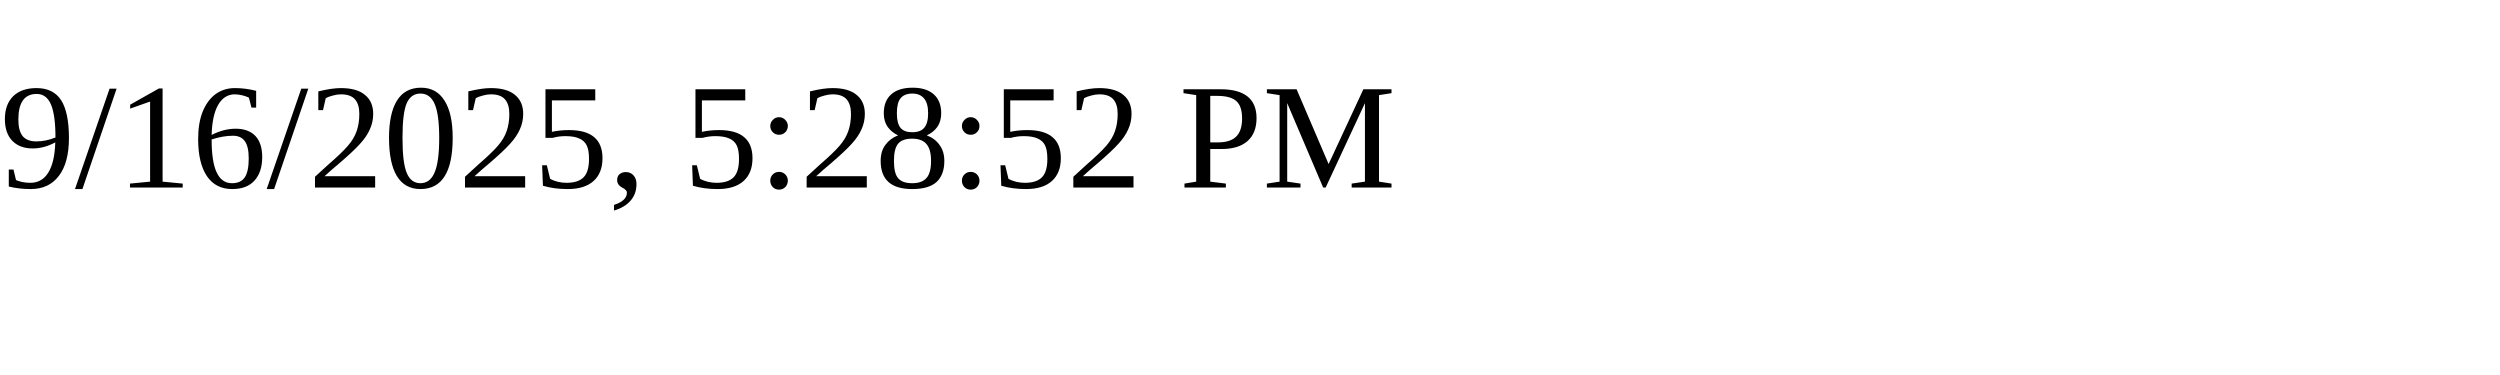
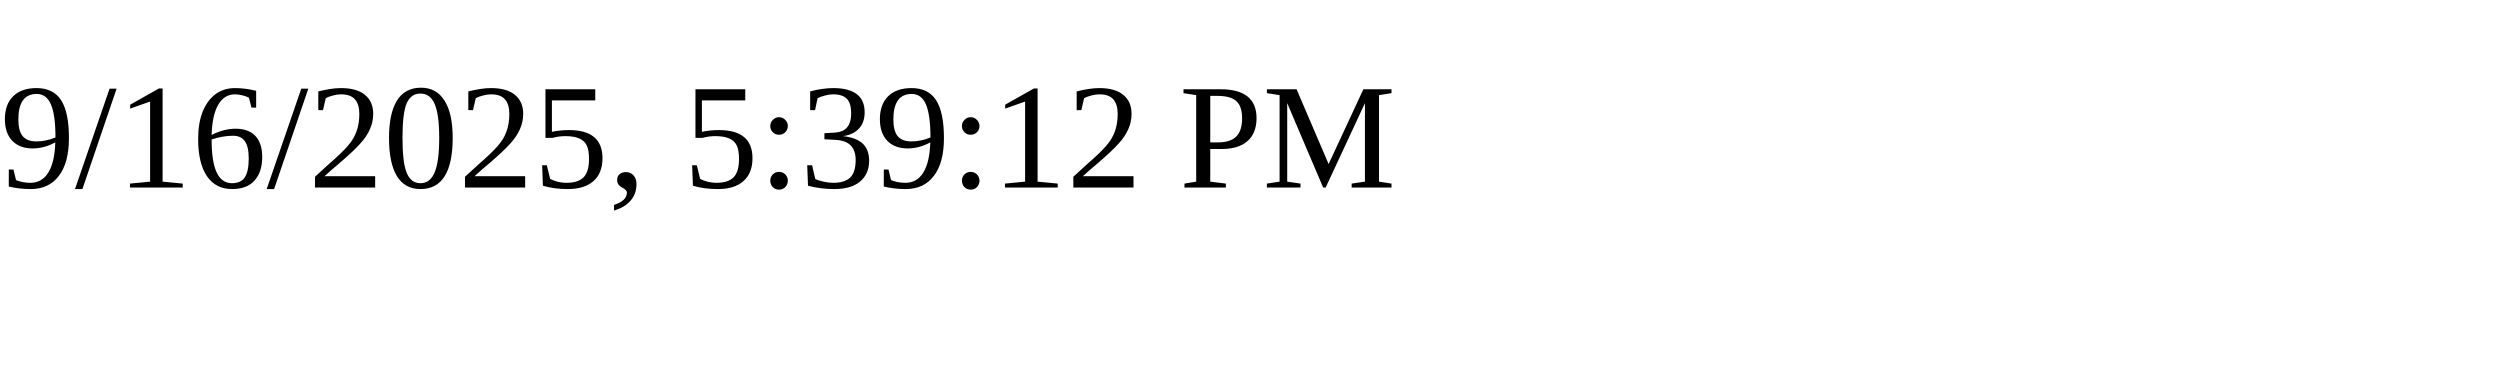
<svg xmlns="http://www.w3.org/2000/svg" height="30" width="200">
-   <text x="0" y="15">9/16/2025, 5:28:52 PM</text>
+   <text x="0" y="15">9/16/2025, 5:39:12 PM</text>
</svg>
